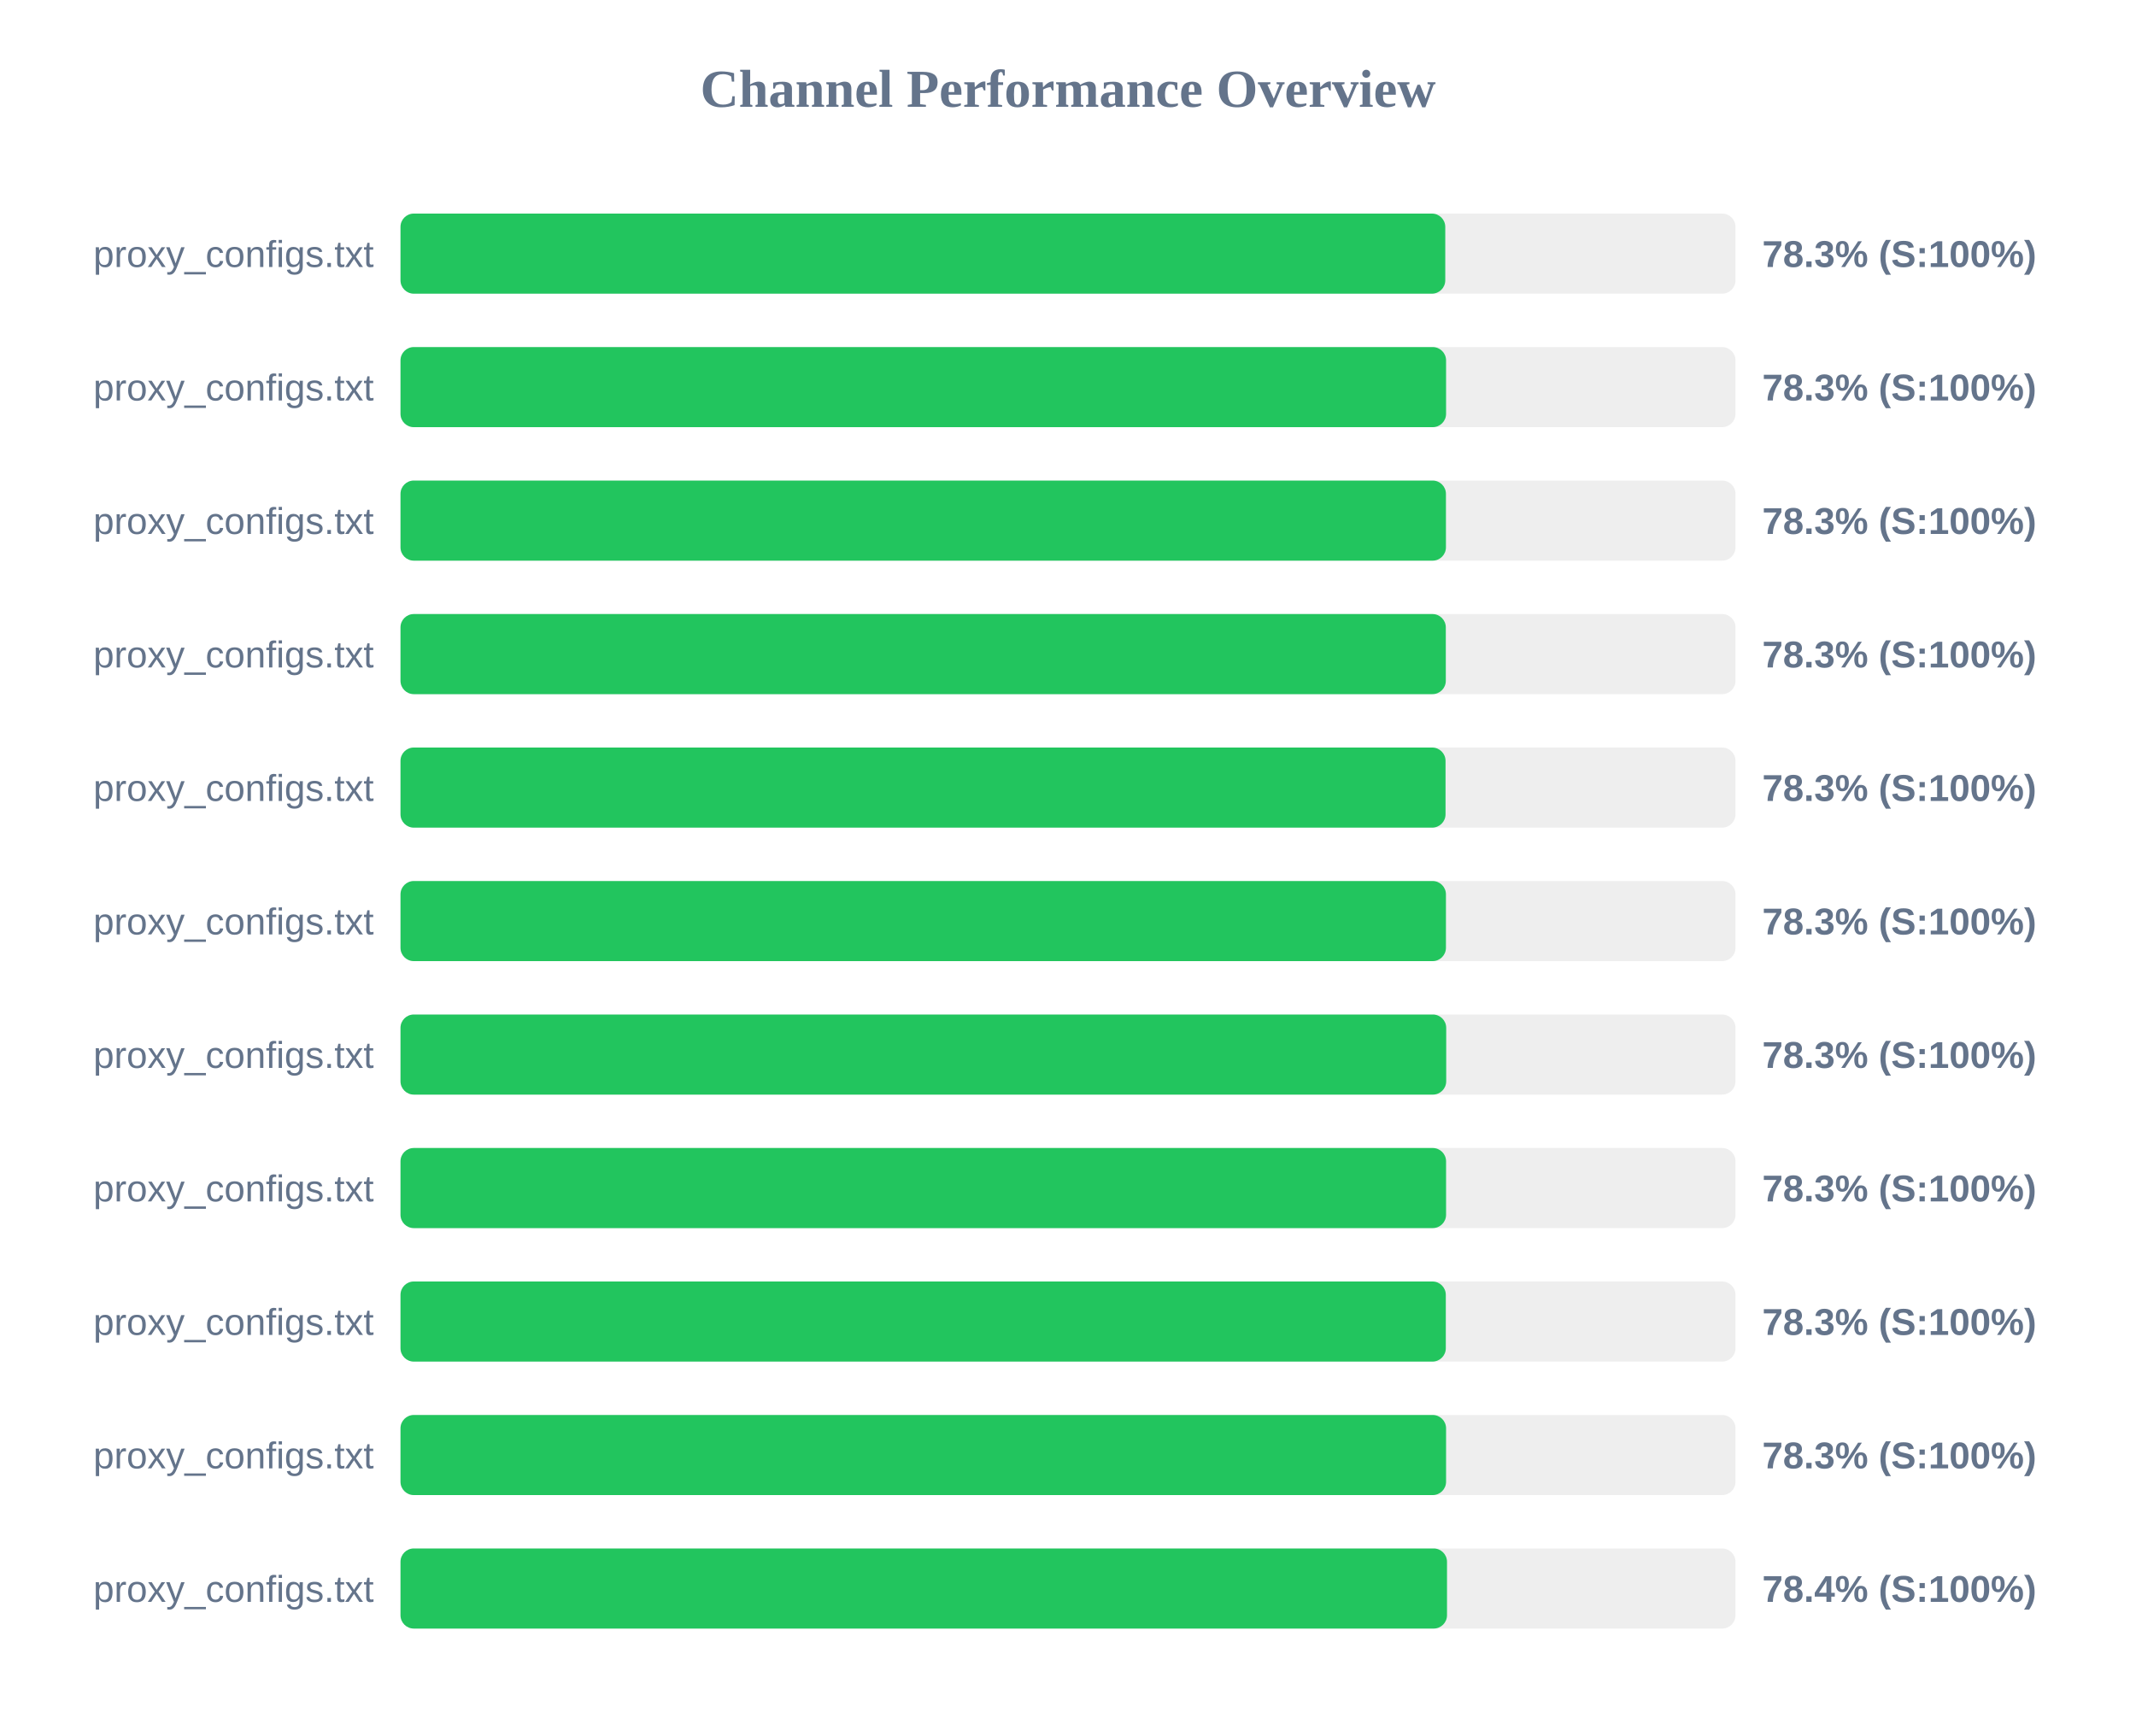
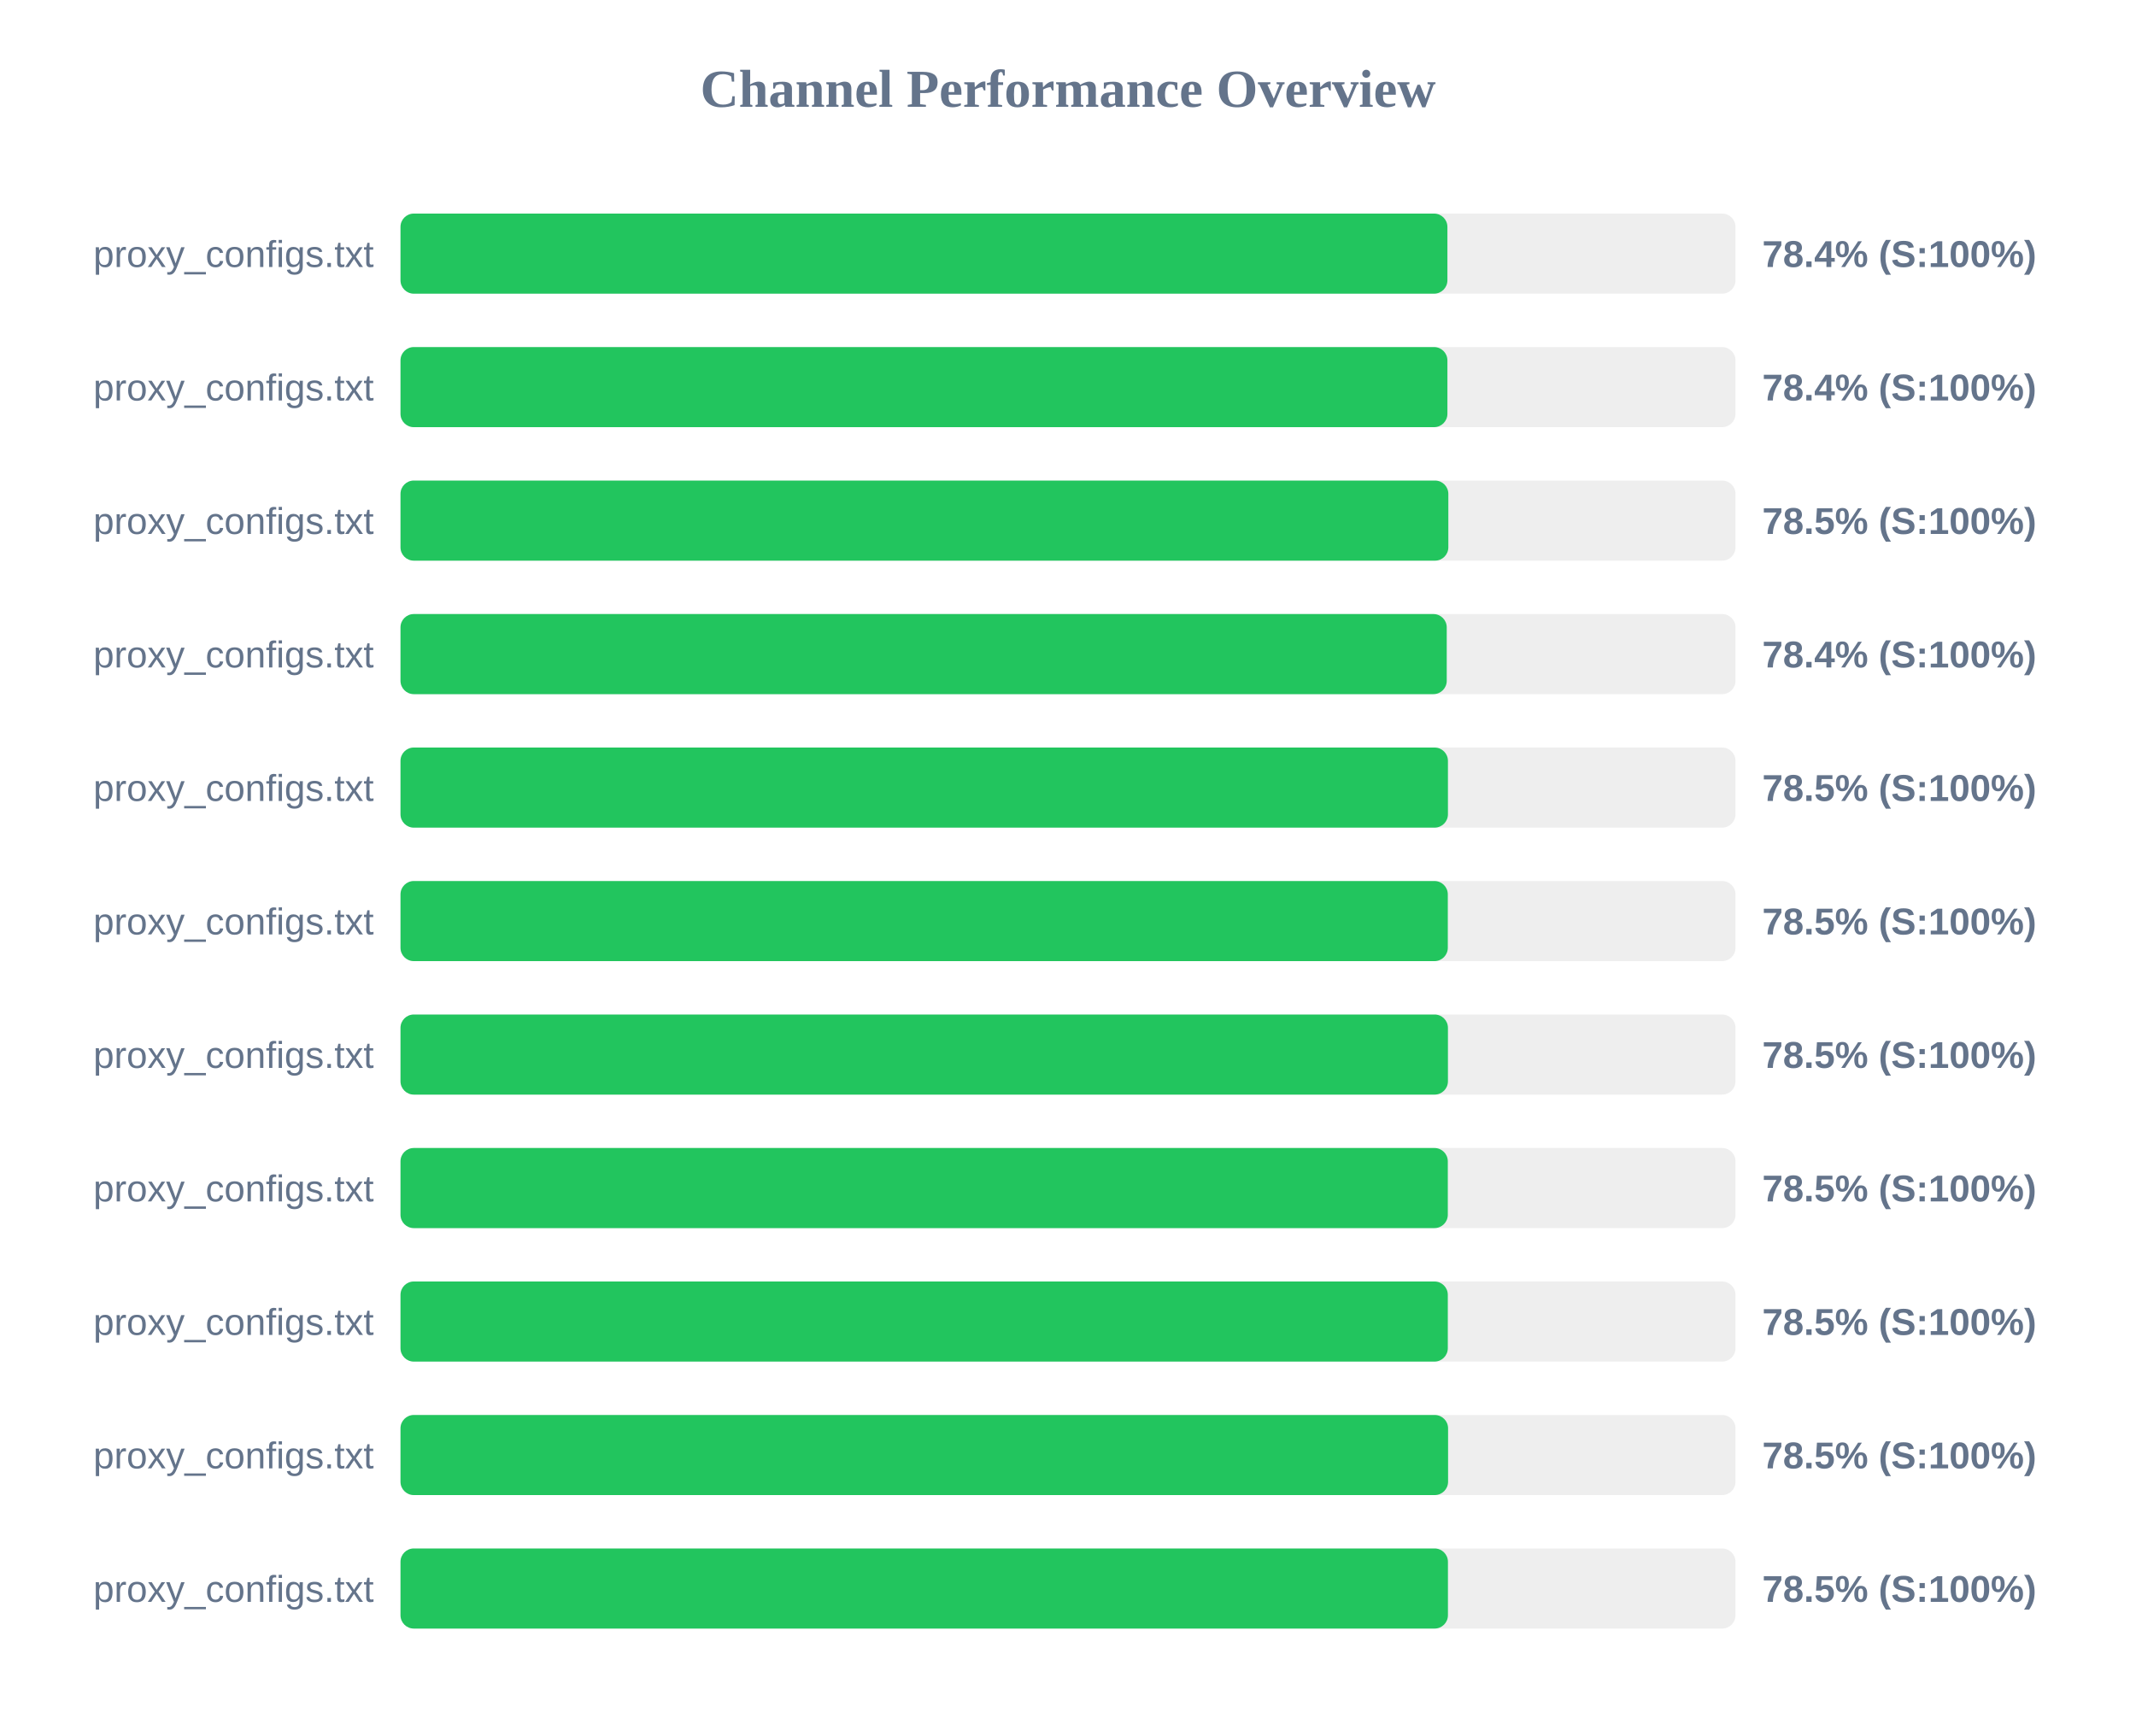
<svg xmlns="http://www.w3.org/2000/svg" width="800" height="650" version="1.1">
  <style>
        .row { font: 14px Arial; fill: #64748b; }
        .score { font: bold 14px Arial; fill: #64748b; }
    </style>
  <text x="400" y="40" text-anchor="middle" font-size="20px" font-weight="bold" fill="#64748b">Channel Performance Overview</text>
  <rect x="150" y="80" width="500" height="30" fill="#eee" rx="5" />
-   <rect x="150" y="80" width="391.3" height="30" fill="#22c55e" rx="5" />
+   <rect x="150" y="80" width="392.1" height="30" fill="#22c55e" rx="5" />
  <text x="140" y="100" text-anchor="end" class="row">proxy_configs.txt</text>
-   <text x="660" y="100" text-anchor="start" class="score">78.3% (S:100%)</text>
+   <text x="660" y="100" text-anchor="start" class="score">78.4% (S:100%)</text>
  <rect x="150" y="130" width="500" height="30" fill="#eee" rx="5" />
-   <rect x="150" y="130" width="391.6" height="30" fill="#22c55e" rx="5" />
+   <rect x="150" y="130" width="392.1" height="30" fill="#22c55e" rx="5" />
  <text x="140" y="150" text-anchor="end" class="row">proxy_configs.txt</text>
-   <text x="660" y="150" text-anchor="start" class="score">78.3% (S:100%)</text>
+   <text x="660" y="150" text-anchor="start" class="score">78.4% (S:100%)</text>
  <rect x="150" y="180" width="500" height="30" fill="#eee" rx="5" />
-   <rect x="150" y="180" width="391.55" height="30" fill="#22c55e" rx="5" />
+   <rect x="150" y="180" width="392.45" height="30" fill="#22c55e" rx="5" />
  <text x="140" y="200" text-anchor="end" class="row">proxy_configs.txt</text>
-   <text x="660" y="200" text-anchor="start" class="score">78.3% (S:100%)</text>
+   <text x="660" y="200" text-anchor="start" class="score">78.5% (S:100%)</text>
  <rect x="150" y="230" width="500" height="30" fill="#eee" rx="5" />
-   <rect x="150" y="230" width="391.5" height="30" fill="#22c55e" rx="5" />
+   <rect x="150" y="230" width="391.85" height="30" fill="#22c55e" rx="5" />
  <text x="140" y="250" text-anchor="end" class="row">proxy_configs.txt</text>
-   <text x="660" y="250" text-anchor="start" class="score">78.3% (S:100%)</text>
+   <text x="660" y="250" text-anchor="start" class="score">78.4% (S:100%)</text>
  <rect x="150" y="280" width="500" height="30" fill="#eee" rx="5" />
-   <rect x="150" y="280" width="391.4" height="30" fill="#22c55e" rx="5" />
+   <rect x="150" y="280" width="392.3" height="30" fill="#22c55e" rx="5" />
  <text x="140" y="300" text-anchor="end" class="row">proxy_configs.txt</text>
-   <text x="660" y="300" text-anchor="start" class="score">78.3% (S:100%)</text>
+   <text x="660" y="300" text-anchor="start" class="score">78.5% (S:100%)</text>
  <rect x="150" y="330" width="500" height="30" fill="#eee" rx="5" />
-   <rect x="150" y="330" width="391.55" height="30" fill="#22c55e" rx="5" />
+   <rect x="150" y="330" width="392.25" height="30" fill="#22c55e" rx="5" />
  <text x="140" y="350" text-anchor="end" class="row">proxy_configs.txt</text>
-   <text x="660" y="350" text-anchor="start" class="score">78.3% (S:100%)</text>
+   <text x="660" y="350" text-anchor="start" class="score">78.5% (S:100%)</text>
  <rect x="150" y="380" width="500" height="30" fill="#eee" rx="5" />
-   <rect x="150" y="380" width="391.65" height="30" fill="#22c55e" rx="5" />
+   <rect x="150" y="380" width="392.3" height="30" fill="#22c55e" rx="5" />
  <text x="140" y="400" text-anchor="end" class="row">proxy_configs.txt</text>
-   <text x="660" y="400" text-anchor="start" class="score">78.3% (S:100%)</text>
+   <text x="660" y="400" text-anchor="start" class="score">78.5% (S:100%)</text>
  <rect x="150" y="430" width="500" height="30" fill="#eee" rx="5" />
-   <rect x="150" y="430" width="391.6" height="30" fill="#22c55e" rx="5" />
+   <rect x="150" y="430" width="392.25" height="30" fill="#22c55e" rx="5" />
  <text x="140" y="450" text-anchor="end" class="row">proxy_configs.txt</text>
-   <text x="660" y="450" text-anchor="start" class="score">78.3% (S:100%)</text>
+   <text x="660" y="450" text-anchor="start" class="score">78.5% (S:100%)</text>
  <rect x="150" y="480" width="500" height="30" fill="#eee" rx="5" />
-   <rect x="150" y="480" width="391.5" height="30" fill="#22c55e" rx="5" />
+   <rect x="150" y="480" width="392.25" height="30" fill="#22c55e" rx="5" />
  <text x="140" y="500" text-anchor="end" class="row">proxy_configs.txt</text>
-   <text x="660" y="500" text-anchor="start" class="score">78.3% (S:100%)</text>
+   <text x="660" y="500" text-anchor="start" class="score">78.5% (S:100%)</text>
  <rect x="150" y="530" width="500" height="30" fill="#eee" rx="5" />
-   <rect x="150" y="530" width="391.6" height="30" fill="#22c55e" rx="5" />
+   <rect x="150" y="530" width="392.35" height="30" fill="#22c55e" rx="5" />
  <text x="140" y="550" text-anchor="end" class="row">proxy_configs.txt</text>
-   <text x="660" y="550" text-anchor="start" class="score">78.3% (S:100%)</text>
+   <text x="660" y="550" text-anchor="start" class="score">78.5% (S:100%)</text>
  <rect x="150" y="580" width="500" height="30" fill="#eee" rx="5" />
-   <rect x="150" y="580" width="391.95" height="30" fill="#22c55e" rx="5" />
+   <rect x="150" y="580" width="392.3" height="30" fill="#22c55e" rx="5" />
  <text x="140" y="600" text-anchor="end" class="row">proxy_configs.txt</text>
-   <text x="660" y="600" text-anchor="start" class="score">78.4% (S:100%)</text>
+   <text x="660" y="600" text-anchor="start" class="score">78.5% (S:100%)</text>
</svg>
